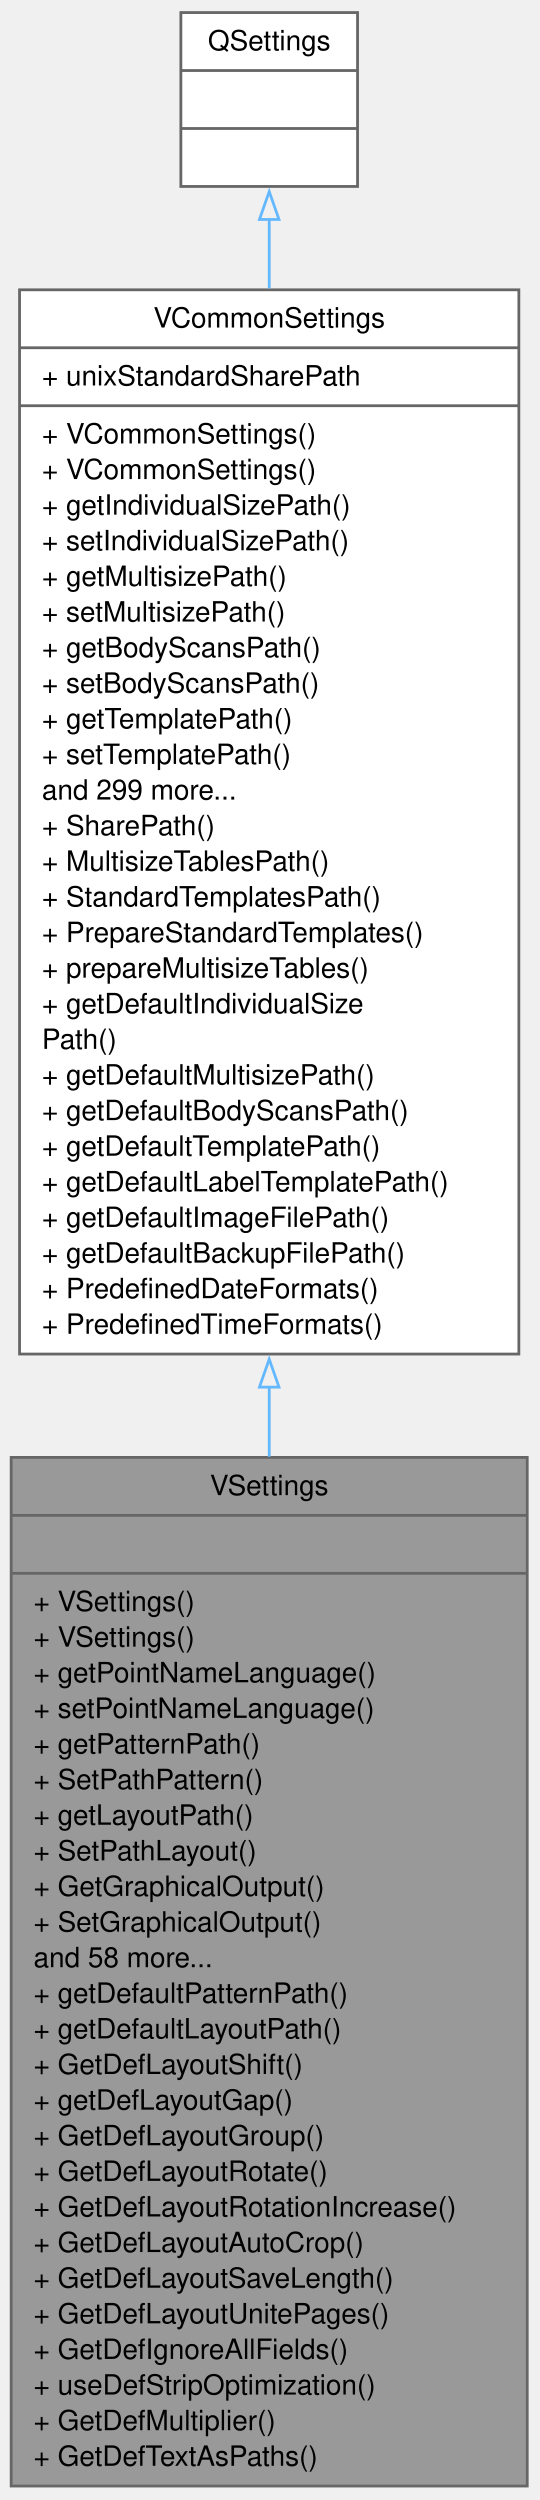
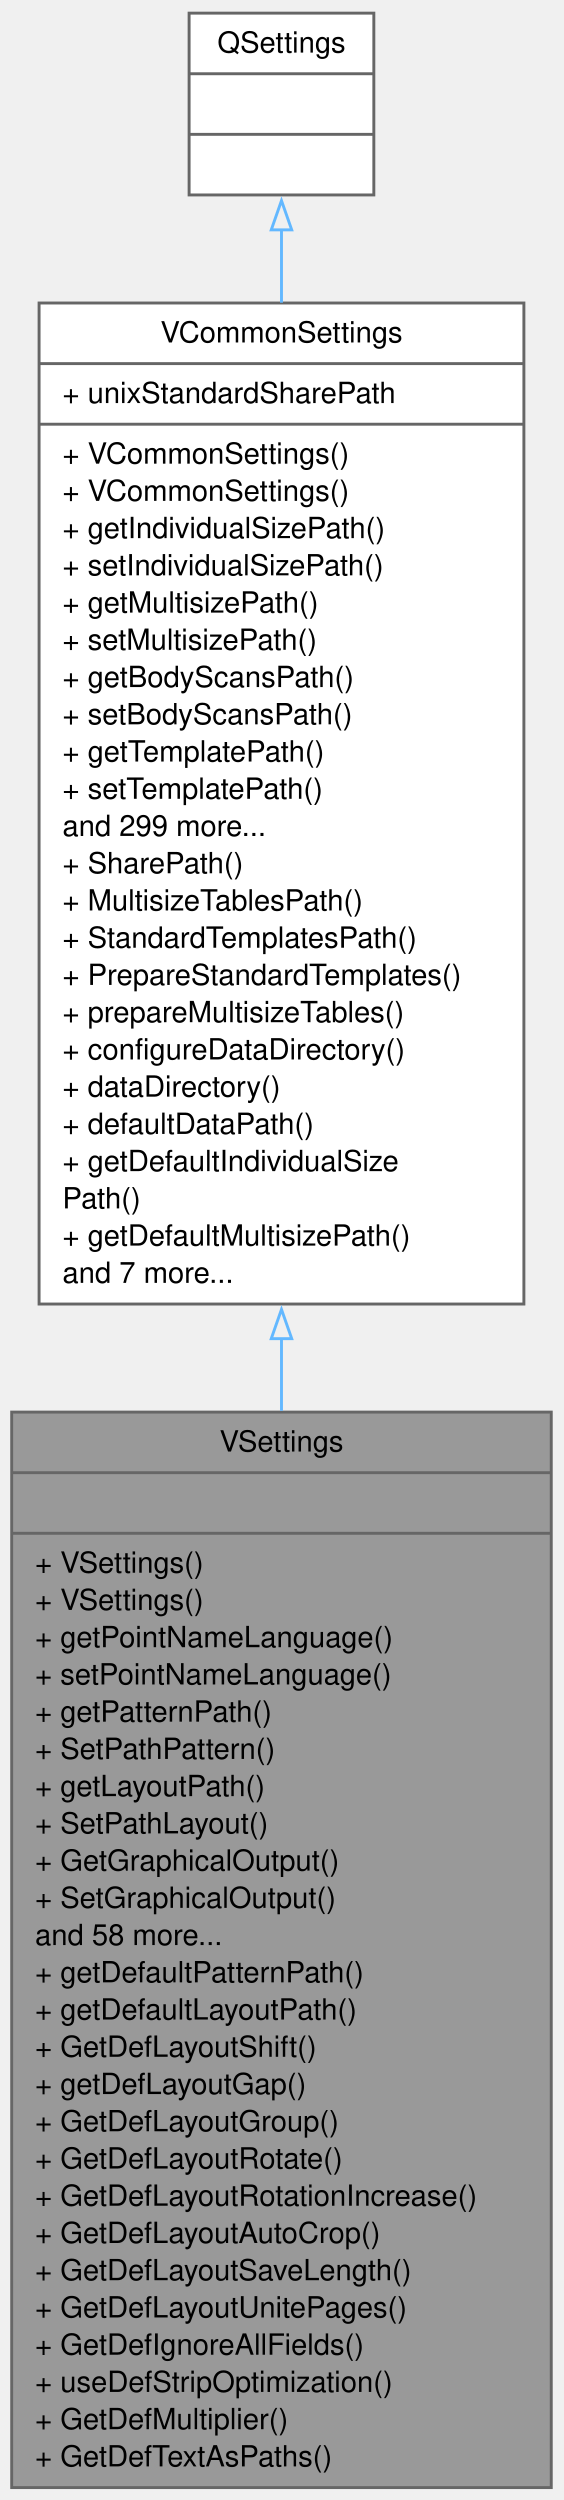
- <svg xmlns="http://www.w3.org/2000/svg" xmlns:xlink="http://www.w3.org/1999/xlink" width="193pt" height="895pt" viewBox="0.00 0.00 193.00 895.00">
-   <g id="graph0" class="graph" transform="scale(1 1) rotate(0) translate(4 890.5)">
+ <svg xmlns="http://www.w3.org/2000/svg" xmlns:xlink="http://www.w3.org/1999/xlink" width="193pt" height="856pt" viewBox="0.00 0.00 193.00 856.00">
+   <g id="graph0" class="graph" transform="scale(1 1) rotate(0) translate(4 852.25)">
    <g id="node1" class="node">
      <g id="a_node1">
        <a xlink:title=" ">
          <polygon fill="#999999" stroke="#666666" points="0,-0.5 0,-368.75 184.75,-368.75 184.75,-0.5 0,-0.5" />
          <text xml:space="preserve" text-anchor="middle" x="92.38" y="-355.25" font-family="Helvetica,sans-Serif" font-size="10.00">VSettings</text>
          <polyline fill="none" stroke="#666666" points="0,-348 184.75,-348" />
          <text xml:space="preserve" text-anchor="middle" x="92.38" y="-334.5" font-family="Helvetica,sans-Serif" font-size="10.00"> </text>
          <polyline fill="none" stroke="#666666" points="0,-327.25 184.75,-327.25" />
          <text xml:space="preserve" text-anchor="start" x="8" y="-313.75" font-family="Helvetica,sans-Serif" font-size="10.00">+ VSettings()</text>
          <text xml:space="preserve" text-anchor="start" x="8" y="-301" font-family="Helvetica,sans-Serif" font-size="10.00">+ VSettings()</text>
          <text xml:space="preserve" text-anchor="start" x="8" y="-288.25" font-family="Helvetica,sans-Serif" font-size="10.00">+ getPointNameLanguage()</text>
          <text xml:space="preserve" text-anchor="start" x="8" y="-275.5" font-family="Helvetica,sans-Serif" font-size="10.00">+ setPointNameLanguage()</text>
          <text xml:space="preserve" text-anchor="start" x="8" y="-262.75" font-family="Helvetica,sans-Serif" font-size="10.00">+ getPatternPath()</text>
          <text xml:space="preserve" text-anchor="start" x="8" y="-250" font-family="Helvetica,sans-Serif" font-size="10.00">+ SetPathPattern()</text>
          <text xml:space="preserve" text-anchor="start" x="8" y="-237.25" font-family="Helvetica,sans-Serif" font-size="10.00">+ getLayoutPath()</text>
          <text xml:space="preserve" text-anchor="start" x="8" y="-224.5" font-family="Helvetica,sans-Serif" font-size="10.00">+ SetPathLayout()</text>
          <text xml:space="preserve" text-anchor="start" x="8" y="-211.75" font-family="Helvetica,sans-Serif" font-size="10.00">+ GetGraphicalOutput()</text>
          <text xml:space="preserve" text-anchor="start" x="8" y="-199" font-family="Helvetica,sans-Serif" font-size="10.00">+ SetGraphicalOutput()</text>
          <text xml:space="preserve" text-anchor="start" x="8" y="-186.25" font-family="Helvetica,sans-Serif" font-size="10.00">and 58 more...</text>
          <text xml:space="preserve" text-anchor="start" x="8" y="-173.5" font-family="Helvetica,sans-Serif" font-size="10.00">+ getDefaultPatternPath()</text>
          <text xml:space="preserve" text-anchor="start" x="8" y="-160.75" font-family="Helvetica,sans-Serif" font-size="10.00">+ getDefaultLayoutPath()</text>
          <text xml:space="preserve" text-anchor="start" x="8" y="-148" font-family="Helvetica,sans-Serif" font-size="10.00">+ GetDefLayoutShift()</text>
          <text xml:space="preserve" text-anchor="start" x="8" y="-135.25" font-family="Helvetica,sans-Serif" font-size="10.00">+ getDefLayoutGap()</text>
          <text xml:space="preserve" text-anchor="start" x="8" y="-122.5" font-family="Helvetica,sans-Serif" font-size="10.00">+ GetDefLayoutGroup()</text>
          <text xml:space="preserve" text-anchor="start" x="8" y="-109.75" font-family="Helvetica,sans-Serif" font-size="10.00">+ GetDefLayoutRotate()</text>
          <text xml:space="preserve" text-anchor="start" x="8" y="-97" font-family="Helvetica,sans-Serif" font-size="10.00">+ GetDefLayoutRotationIncrease()</text>
          <text xml:space="preserve" text-anchor="start" x="8" y="-84.25" font-family="Helvetica,sans-Serif" font-size="10.00">+ GetDefLayoutAutoCrop()</text>
          <text xml:space="preserve" text-anchor="start" x="8" y="-71.5" font-family="Helvetica,sans-Serif" font-size="10.00">+ GetDefLayoutSaveLength()</text>
          <text xml:space="preserve" text-anchor="start" x="8" y="-58.75" font-family="Helvetica,sans-Serif" font-size="10.00">+ GetDefLayoutUnitePages()</text>
          <text xml:space="preserve" text-anchor="start" x="8" y="-46" font-family="Helvetica,sans-Serif" font-size="10.00">+ GetDefIgnoreAllFields()</text>
          <text xml:space="preserve" text-anchor="start" x="8" y="-33.25" font-family="Helvetica,sans-Serif" font-size="10.00">+ useDefStripOptimization()</text>
          <text xml:space="preserve" text-anchor="start" x="8" y="-20.5" font-family="Helvetica,sans-Serif" font-size="10.00">+ GetDefMultiplier()</text>
          <text xml:space="preserve" text-anchor="start" x="8" y="-7.75" font-family="Helvetica,sans-Serif" font-size="10.00">+ GetDefTextAsPaths()</text>
        </a>
      </g>
    </g>
    <g id="node2" class="node">
      <g id="a_node2">
        <a xlink:href="../../de/d0f/classVCommonSettings.html" target="_top" xlink:title=" ">
-           <polygon fill="white" stroke="#666666" points="3,-405.75 3,-786.75 181.75,-786.75 181.75,-405.75 3,-405.75" />
-           <text xml:space="preserve" text-anchor="middle" x="92.38" y="-773.25" font-family="Helvetica,sans-Serif" font-size="10.00">VCommonSettings</text>
-           <polyline fill="none" stroke="#666666" points="3,-766 181.75,-766" />
-           <text xml:space="preserve" text-anchor="start" x="11" y="-752.5" font-family="Helvetica,sans-Serif" font-size="10.00">+ unixStandardSharePath</text>
-           <polyline fill="none" stroke="#666666" points="3,-745.25 181.75,-745.25" />
-           <text xml:space="preserve" text-anchor="start" x="11" y="-731.75" font-family="Helvetica,sans-Serif" font-size="10.00">+ VCommonSettings()</text>
-           <text xml:space="preserve" text-anchor="start" x="11" y="-719" font-family="Helvetica,sans-Serif" font-size="10.00">+ VCommonSettings()</text>
-           <text xml:space="preserve" text-anchor="start" x="11" y="-706.25" font-family="Helvetica,sans-Serif" font-size="10.00">+ getIndividualSizePath()</text>
-           <text xml:space="preserve" text-anchor="start" x="11" y="-693.5" font-family="Helvetica,sans-Serif" font-size="10.00">+ setIndividualSizePath()</text>
-           <text xml:space="preserve" text-anchor="start" x="11" y="-680.75" font-family="Helvetica,sans-Serif" font-size="10.00">+ getMultisizePath()</text>
-           <text xml:space="preserve" text-anchor="start" x="11" y="-668" font-family="Helvetica,sans-Serif" font-size="10.00">+ setMultisizePath()</text>
-           <text xml:space="preserve" text-anchor="start" x="11" y="-655.25" font-family="Helvetica,sans-Serif" font-size="10.00">+ getBodyScansPath()</text>
-           <text xml:space="preserve" text-anchor="start" x="11" y="-642.5" font-family="Helvetica,sans-Serif" font-size="10.00">+ setBodyScansPath()</text>
-           <text xml:space="preserve" text-anchor="start" x="11" y="-629.75" font-family="Helvetica,sans-Serif" font-size="10.00">+ getTemplatePath()</text>
-           <text xml:space="preserve" text-anchor="start" x="11" y="-617" font-family="Helvetica,sans-Serif" font-size="10.00">+ setTemplatePath()</text>
-           <text xml:space="preserve" text-anchor="start" x="11" y="-604.25" font-family="Helvetica,sans-Serif" font-size="10.00">and 299 more...</text>
-           <text xml:space="preserve" text-anchor="start" x="11" y="-591.5" font-family="Helvetica,sans-Serif" font-size="10.00">+ SharePath()</text>
-           <text xml:space="preserve" text-anchor="start" x="11" y="-578.75" font-family="Helvetica,sans-Serif" font-size="10.00">+ MultisizeTablesPath()</text>
-           <text xml:space="preserve" text-anchor="start" x="11" y="-566" font-family="Helvetica,sans-Serif" font-size="10.00">+ StandardTemplatesPath()</text>
-           <text xml:space="preserve" text-anchor="start" x="11" y="-553.25" font-family="Helvetica,sans-Serif" font-size="10.00">+ PrepareStandardTemplates()</text>
-           <text xml:space="preserve" text-anchor="start" x="11" y="-540.5" font-family="Helvetica,sans-Serif" font-size="10.00">+ prepareMultisizeTables()</text>
-           <text xml:space="preserve" text-anchor="start" x="11" y="-527.75" font-family="Helvetica,sans-Serif" font-size="10.00">+ getDefaultIndividualSize</text>
-           <text xml:space="preserve" text-anchor="start" x="11" y="-515" font-family="Helvetica,sans-Serif" font-size="10.00">Path()</text>
-           <text xml:space="preserve" text-anchor="start" x="11" y="-502.25" font-family="Helvetica,sans-Serif" font-size="10.00">+ getDefaultMultisizePath()</text>
-           <text xml:space="preserve" text-anchor="start" x="11" y="-489.5" font-family="Helvetica,sans-Serif" font-size="10.00">+ getDefaultBodyScansPath()</text>
-           <text xml:space="preserve" text-anchor="start" x="11" y="-476.75" font-family="Helvetica,sans-Serif" font-size="10.00">+ getDefaultTemplatePath()</text>
-           <text xml:space="preserve" text-anchor="start" x="11" y="-464" font-family="Helvetica,sans-Serif" font-size="10.00">+ getDefaultLabelTemplatePath()</text>
-           <text xml:space="preserve" text-anchor="start" x="11" y="-451.25" font-family="Helvetica,sans-Serif" font-size="10.00">+ getDefaultImageFilePath()</text>
-           <text xml:space="preserve" text-anchor="start" x="11" y="-438.5" font-family="Helvetica,sans-Serif" font-size="10.00">+ getDefaultBackupFilePath()</text>
-           <text xml:space="preserve" text-anchor="start" x="11" y="-425.75" font-family="Helvetica,sans-Serif" font-size="10.00">+ PredefinedDateFormats()</text>
-           <text xml:space="preserve" text-anchor="start" x="11" y="-413" font-family="Helvetica,sans-Serif" font-size="10.00">+ PredefinedTimeFormats()</text>
+           <polygon fill="white" stroke="#666666" points="9.38,-405.75 9.38,-748.5 175.38,-748.5 175.38,-405.75 9.38,-405.75" />
+           <text xml:space="preserve" text-anchor="middle" x="92.38" y="-735" font-family="Helvetica,sans-Serif" font-size="10.00">VCommonSettings</text>
+           <polyline fill="none" stroke="#666666" points="9.38,-727.75 175.38,-727.75" />
+           <text xml:space="preserve" text-anchor="start" x="17.38" y="-714.25" font-family="Helvetica,sans-Serif" font-size="10.00">+ unixStandardSharePath</text>
+           <polyline fill="none" stroke="#666666" points="9.38,-707 175.38,-707" />
+           <text xml:space="preserve" text-anchor="start" x="17.38" y="-693.5" font-family="Helvetica,sans-Serif" font-size="10.00">+ VCommonSettings()</text>
+           <text xml:space="preserve" text-anchor="start" x="17.38" y="-680.75" font-family="Helvetica,sans-Serif" font-size="10.00">+ VCommonSettings()</text>
+           <text xml:space="preserve" text-anchor="start" x="17.38" y="-668" font-family="Helvetica,sans-Serif" font-size="10.00">+ getIndividualSizePath()</text>
+           <text xml:space="preserve" text-anchor="start" x="17.38" y="-655.25" font-family="Helvetica,sans-Serif" font-size="10.00">+ setIndividualSizePath()</text>
+           <text xml:space="preserve" text-anchor="start" x="17.38" y="-642.5" font-family="Helvetica,sans-Serif" font-size="10.00">+ getMultisizePath()</text>
+           <text xml:space="preserve" text-anchor="start" x="17.38" y="-629.75" font-family="Helvetica,sans-Serif" font-size="10.00">+ setMultisizePath()</text>
+           <text xml:space="preserve" text-anchor="start" x="17.38" y="-617" font-family="Helvetica,sans-Serif" font-size="10.00">+ getBodyScansPath()</text>
+           <text xml:space="preserve" text-anchor="start" x="17.38" y="-604.25" font-family="Helvetica,sans-Serif" font-size="10.00">+ setBodyScansPath()</text>
+           <text xml:space="preserve" text-anchor="start" x="17.38" y="-591.5" font-family="Helvetica,sans-Serif" font-size="10.00">+ getTemplatePath()</text>
+           <text xml:space="preserve" text-anchor="start" x="17.38" y="-578.75" font-family="Helvetica,sans-Serif" font-size="10.00">+ setTemplatePath()</text>
+           <text xml:space="preserve" text-anchor="start" x="17.38" y="-566" font-family="Helvetica,sans-Serif" font-size="10.00">and 299 more...</text>
+           <text xml:space="preserve" text-anchor="start" x="17.38" y="-553.25" font-family="Helvetica,sans-Serif" font-size="10.00">+ SharePath()</text>
+           <text xml:space="preserve" text-anchor="start" x="17.38" y="-540.5" font-family="Helvetica,sans-Serif" font-size="10.00">+ MultisizeTablesPath()</text>
+           <text xml:space="preserve" text-anchor="start" x="17.38" y="-527.75" font-family="Helvetica,sans-Serif" font-size="10.00">+ StandardTemplatesPath()</text>
+           <text xml:space="preserve" text-anchor="start" x="17.38" y="-515" font-family="Helvetica,sans-Serif" font-size="10.00">+ PrepareStandardTemplates()</text>
+           <text xml:space="preserve" text-anchor="start" x="17.38" y="-502.25" font-family="Helvetica,sans-Serif" font-size="10.00">+ prepareMultisizeTables()</text>
+           <text xml:space="preserve" text-anchor="start" x="17.38" y="-489.5" font-family="Helvetica,sans-Serif" font-size="10.00">+ configureDataDirectory()</text>
+           <text xml:space="preserve" text-anchor="start" x="17.38" y="-476.75" font-family="Helvetica,sans-Serif" font-size="10.00">+ dataDirectory()</text>
+           <text xml:space="preserve" text-anchor="start" x="17.38" y="-464" font-family="Helvetica,sans-Serif" font-size="10.00">+ defaultDataPath()</text>
+           <text xml:space="preserve" text-anchor="start" x="17.38" y="-451.25" font-family="Helvetica,sans-Serif" font-size="10.00">+ getDefaultIndividualSize</text>
+           <text xml:space="preserve" text-anchor="start" x="17.38" y="-438.5" font-family="Helvetica,sans-Serif" font-size="10.00">Path()</text>
+           <text xml:space="preserve" text-anchor="start" x="17.38" y="-425.75" font-family="Helvetica,sans-Serif" font-size="10.00">+ getDefaultMultisizePath()</text>
+           <text xml:space="preserve" text-anchor="start" x="17.38" y="-413" font-family="Helvetica,sans-Serif" font-size="10.00">and 7 more...</text>
        </a>
      </g>
    </g>
    <g id="edge1" class="edge">
-       <path fill="none" stroke="#63b8ff" d="M92.38,-394.03C92.38,-385.67 92.38,-377.3 92.38,-368.97" />
-       <polygon fill="none" stroke="#63b8ff" points="88.88,-393.91 92.38,-403.91 95.88,-393.91 88.88,-393.91" />
+       <path fill="none" stroke="#63b8ff" d="M92.38,-394.13C92.38,-385.83 92.38,-377.5 92.38,-369.2" />
+       <polygon fill="none" stroke="#63b8ff" points="88.88,-393.9 92.38,-403.9 95.88,-393.9 88.88,-393.9" />
    </g>
    <g id="node3" class="node">
      <g id="a_node3">
        <a xlink:title=" ">
-           <polygon fill="white" stroke="#666666" points="60.75,-823.75 60.75,-886 124,-886 124,-823.75 60.75,-823.75" />
-           <text xml:space="preserve" text-anchor="middle" x="92.38" y="-872.5" font-family="Helvetica,sans-Serif" font-size="10.00">QSettings</text>
-           <polyline fill="none" stroke="#666666" points="60.75,-865.25 124,-865.25" />
-           <text xml:space="preserve" text-anchor="middle" x="92.38" y="-851.75" font-family="Helvetica,sans-Serif" font-size="10.00"> </text>
-           <polyline fill="none" stroke="#666666" points="60.75,-844.5 124,-844.5" />
-           <text xml:space="preserve" text-anchor="middle" x="92.38" y="-831" font-family="Helvetica,sans-Serif" font-size="10.00"> </text>
+           <polygon fill="white" stroke="#666666" points="60.75,-785.5 60.75,-847.75 124,-847.75 124,-785.5 60.75,-785.5" />
+           <text xml:space="preserve" text-anchor="middle" x="92.38" y="-834.25" font-family="Helvetica,sans-Serif" font-size="10.00">QSettings</text>
+           <polyline fill="none" stroke="#666666" points="60.75,-827 124,-827" />
+           <text xml:space="preserve" text-anchor="middle" x="92.38" y="-813.5" font-family="Helvetica,sans-Serif" font-size="10.00"> </text>
+           <polyline fill="none" stroke="#666666" points="60.75,-806.25 124,-806.25" />
+           <text xml:space="preserve" text-anchor="middle" x="92.38" y="-792.75" font-family="Helvetica,sans-Serif" font-size="10.00"> </text>
        </a>
      </g>
    </g>
    <g id="edge2" class="edge">
-       <path fill="none" stroke="#63b8ff" d="M92.38,-812.12C92.38,-804.5 92.38,-796.12 92.38,-787.22" />
-       <polygon fill="none" stroke="#63b8ff" points="88.88,-811.92 92.38,-821.92 95.88,-811.92 88.88,-811.92" />
+       <path fill="none" stroke="#63b8ff" d="M92.38,-773.64C92.38,-765.96 92.38,-757.53 92.38,-748.61" />
+       <polygon fill="none" stroke="#63b8ff" points="88.88,-773.55 92.38,-783.55 95.88,-773.55 88.88,-773.55" />
    </g>
  </g>
</svg>
